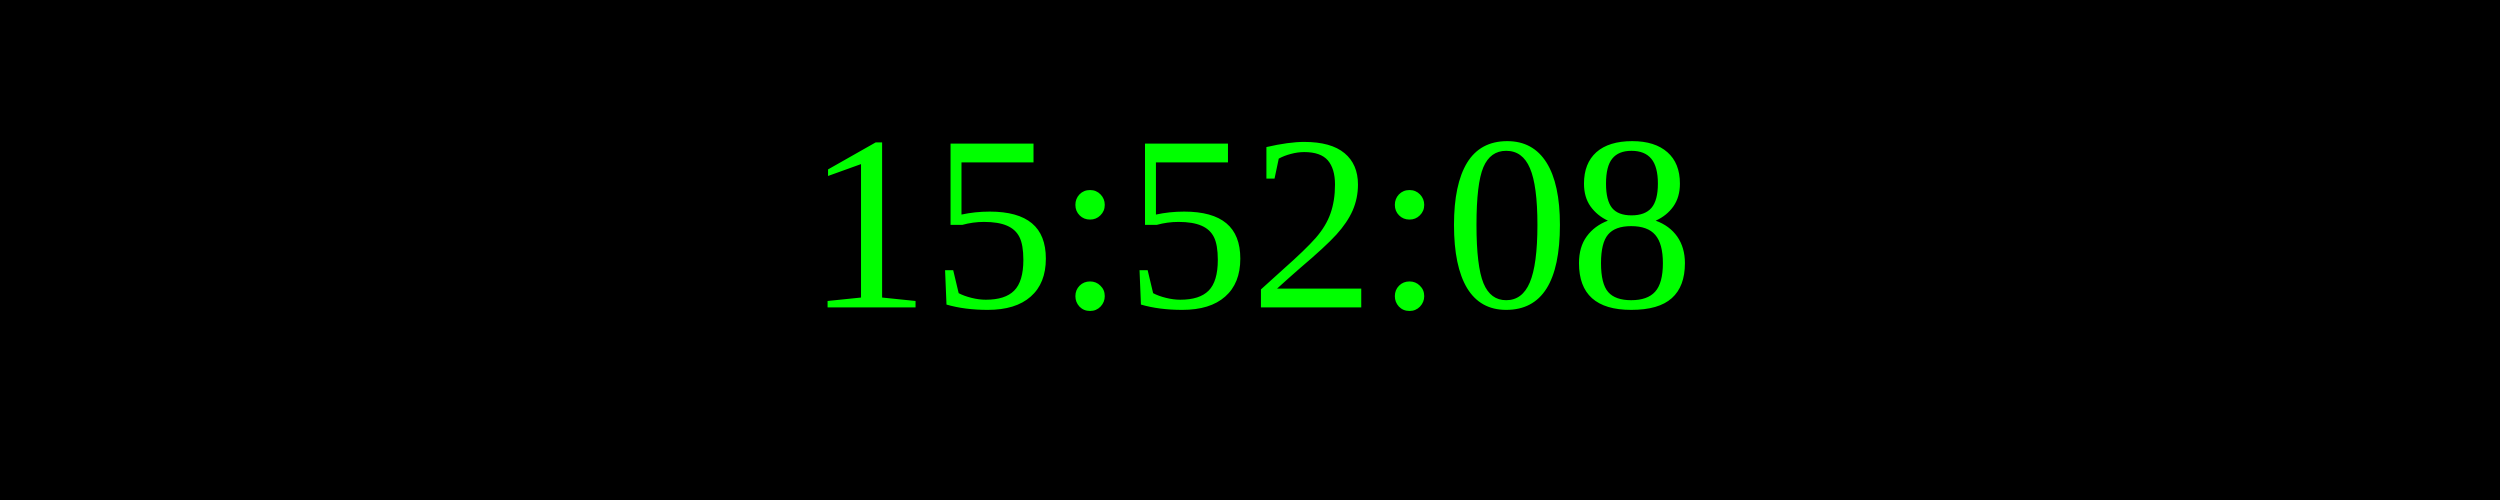
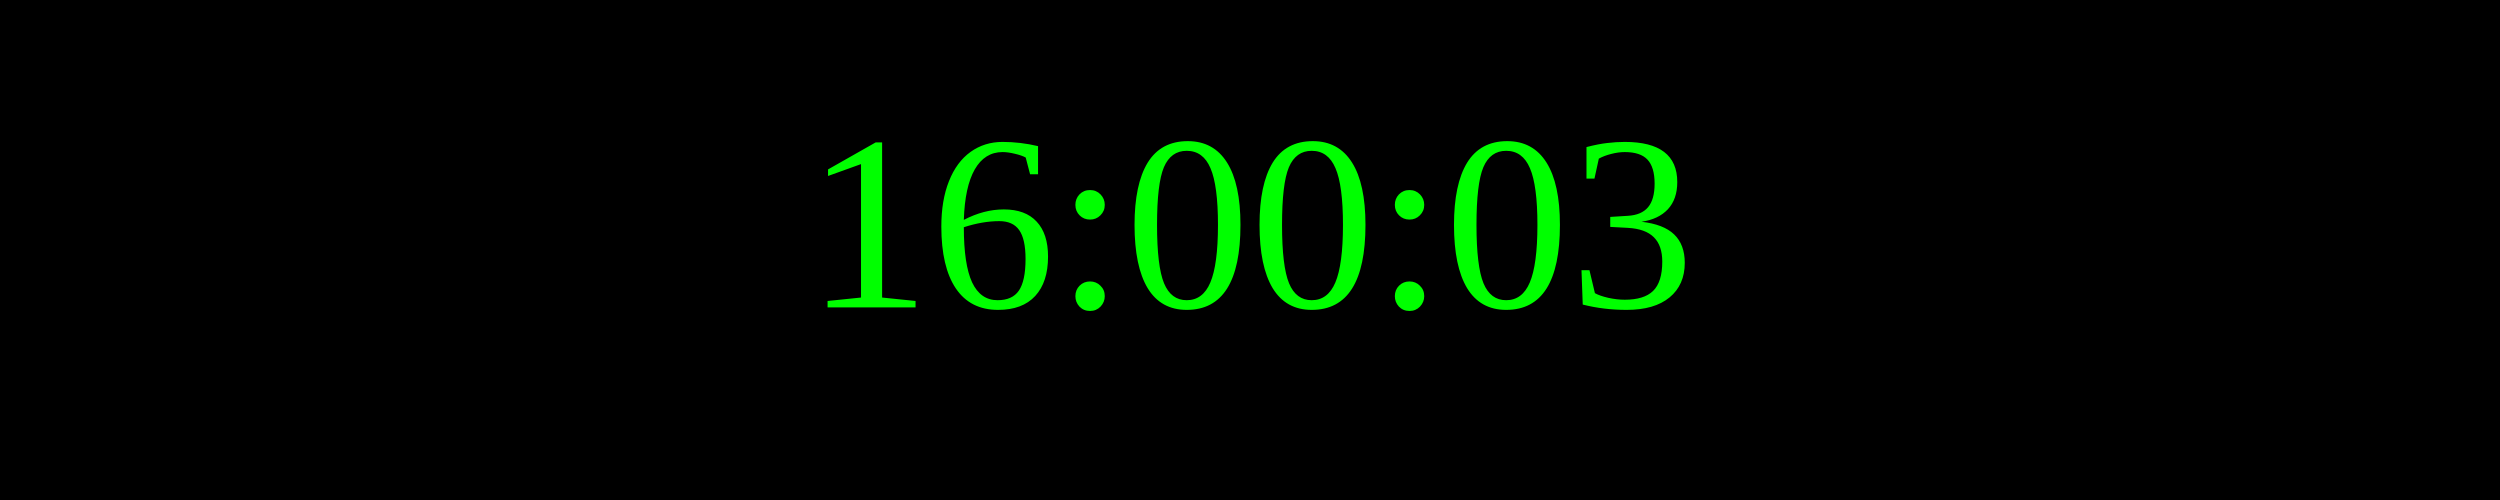
<svg xmlns="http://www.w3.org/2000/svg" width="250" height="50">
  <rect width="100%" height="100%" fill="black" />
  <text x="50%" y="50%" font-size="25" fill="lime" text-anchor="middle" dominant-baseline="middle">
- 15:52:08
+ 16:00:03
</text>
</svg>
